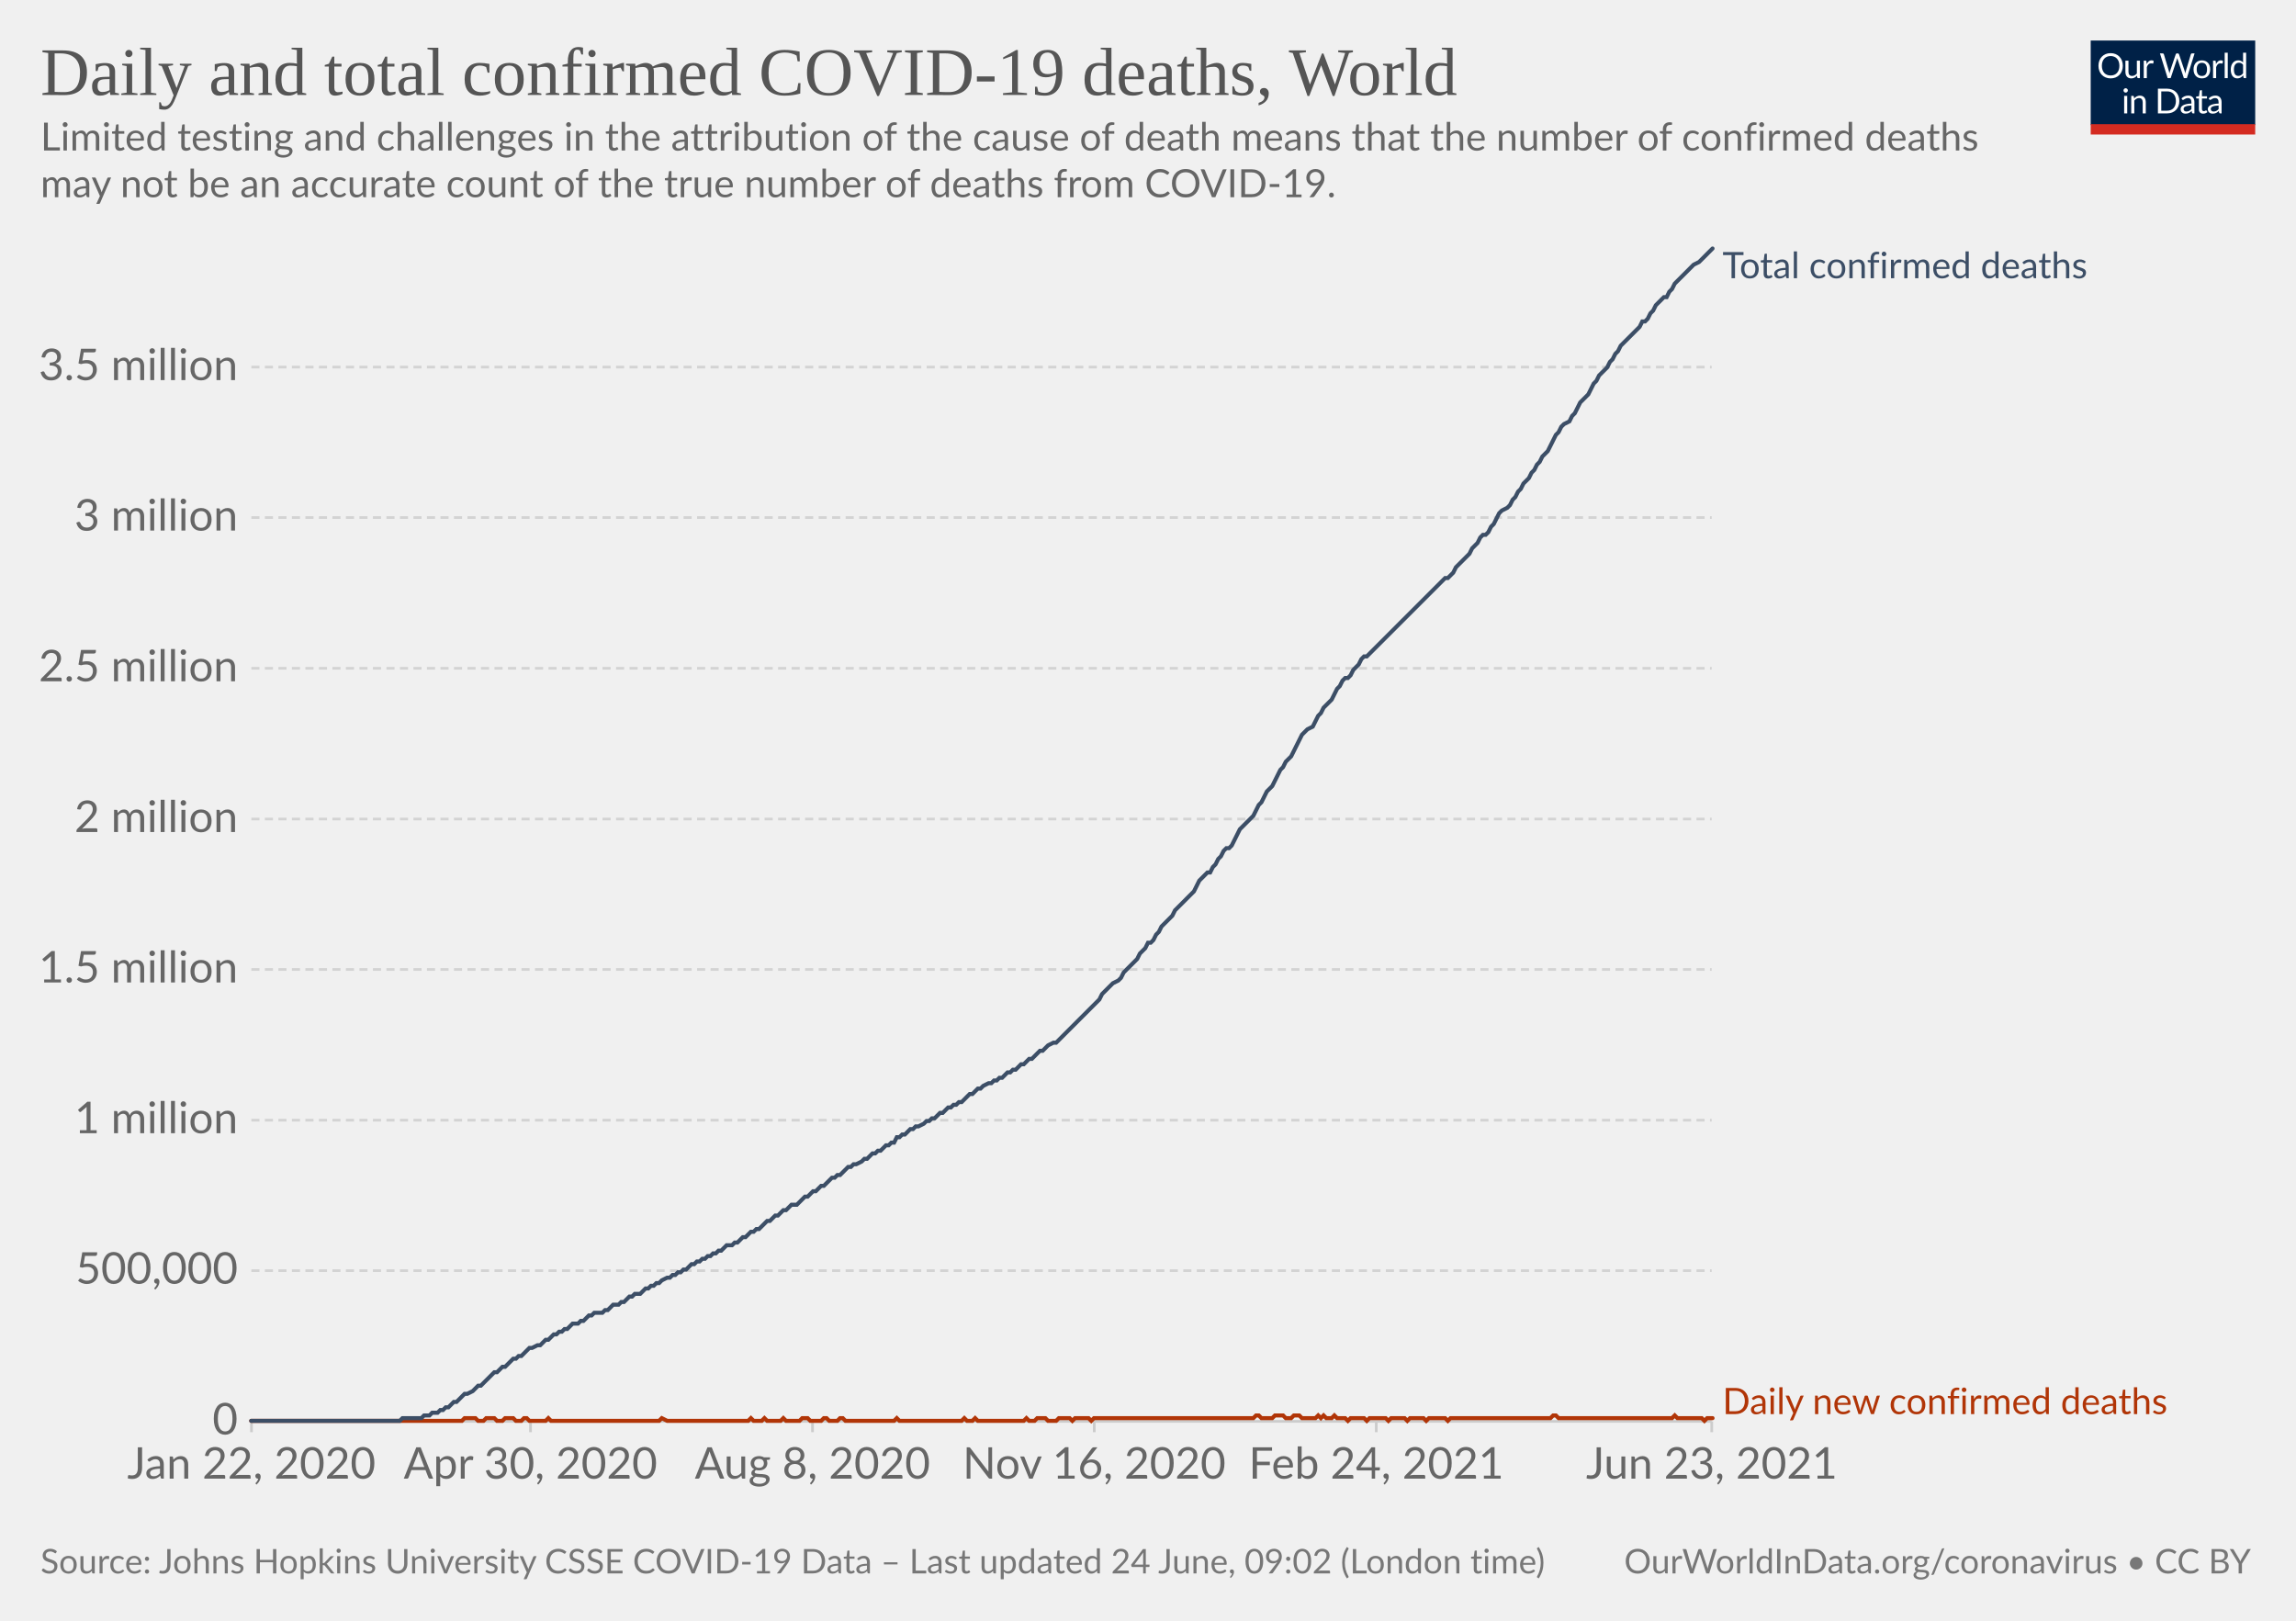
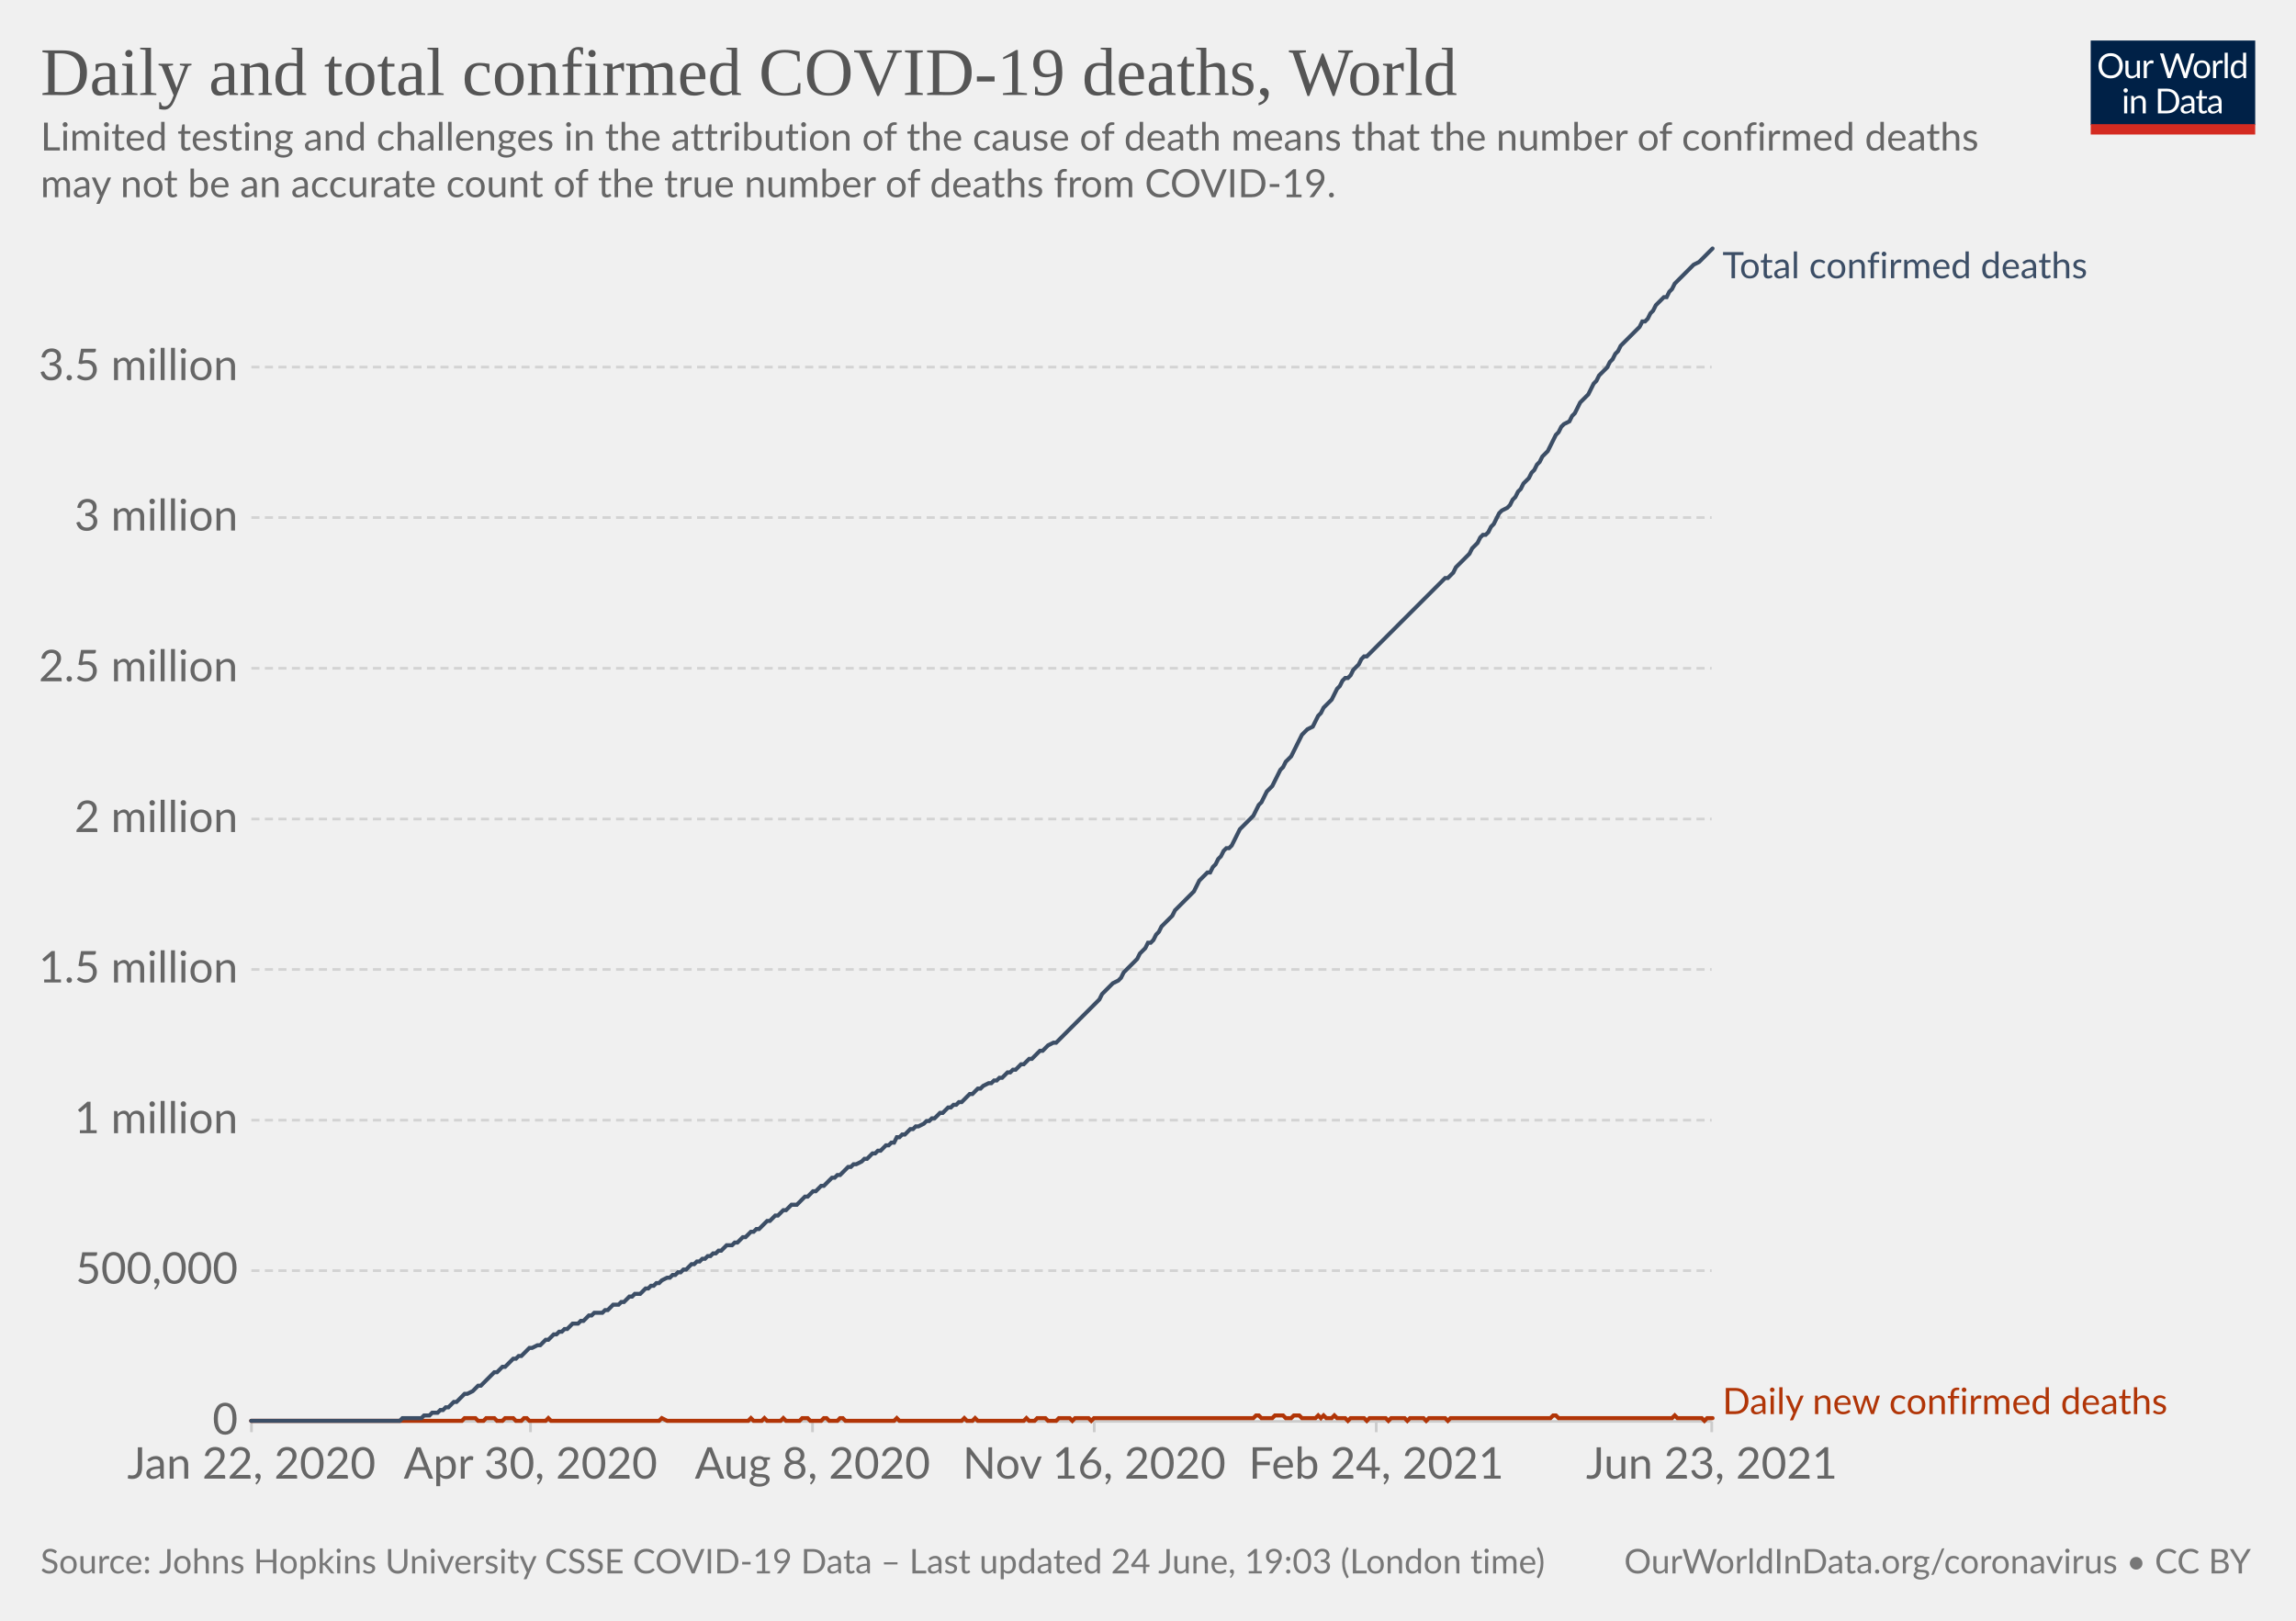
<svg xmlns="http://www.w3.org/2000/svg" version="1.1" style="background-color:#fff;-webkit-font-smoothing:antialiased" width="850" height="600" viewBox="0 0 850 600" font-family="Lato,'Helvetica Neue',Helvetica,Arial,sans-serif" font-size="18" text-rendering="optimizeLegibility">
  <g class="HeaderView">
    <g transform="matrix(.29 0 0 .29 774 15)">
      <svg className="owidLog" width="210" height="120" viewBox="0 0 210 120" fill="none">
        <g clip-path="url(#clip0)">
          <path d="M0 0h210v107.89H0V0z" fill="#002147" />
          <path d="M40.98 32.25c0 2.36-.38 4.53-1.12 6.51a14.26 14.26 0 01-8.1 8.4c-1.9.78-4.02 1.17-6.34 1.17a16.6 16.6 0 01-6.33-1.17 14.31 14.31 0 01-8.08-8.4 18.29 18.29 0 01-1.12-6.51c0-2.36.38-4.53 1.12-6.5.75-1.97 1.8-3.67 3.17-5.1a14.32 14.32 0 014.9-3.34c1.92-.8 4.03-1.19 6.34-1.19 2.32 0 4.43.4 6.34 1.19 1.92.8 3.56 1.9 4.93 3.34a14.87 14.87 0 013.17 5.1 18.1 18.1 0 011.12 6.5zm-4.38 0c0-1.94-.26-3.68-.8-5.22a10.91 10.91 0 00-2.24-3.89 9.68 9.68 0 00-3.52-2.46 11.95 11.95 0 00-4.62-.86c-1.68 0-3.21.28-4.6.86a9.88 9.88 0 00-3.54 2.46 10.91 10.91 0 00-2.24 3.9c-.53 1.53-.8 3.27-.8 5.2 0 1.94.27 3.68.8 5.22a11.17 11.17 0 002.24 3.9 10.01 10.01 0 003.55 2.44c1.38.56 2.9.83 4.6.83s3.24-.27 4.61-.83a9.8 9.8 0 003.52-2.44 11.17 11.17 0 002.25-3.9c.53-1.54.8-3.28.8-5.21zm26.22-6.54V48H60.5c-.56 0-.9-.27-1.05-.81l-.31-2.4a12.45 12.45 0 01-3.26 2.6c-1.2.64-2.58.96-4.13.96-1.22 0-2.3-.2-3.24-.6a6.52 6.52 0 01-2.33-1.7 7.37 7.37 0 01-1.43-2.67c-.3-1.04-.46-2.2-.46-3.45V25.7h3.91v14.22c0 1.68.38 2.99 1.15 3.91.77.93 1.96 1.39 3.54 1.39 1.16 0 2.24-.27 3.23-.82a10.42 10.42 0 002.8-2.28V25.7h3.91zm8.61 4.47a9.94 9.94 0 012.6-3.56 5.64 5.64 0 013.76-1.3c.47 0 .92.05 1.34.15.44.1.83.27 1.17.49l-.3 2.92c-.09.37-.3.55-.66.55-.2 0-.5-.04-.9-.13a6.21 6.21 0 00-3.24.18 4.23 4.23 0 00-1.47.92c-.42.4-.81.9-1.17 1.5-.33.58-.64 1.26-.92 2.02V48H67.7V25.71h2.25c.42 0 .72.08.88.25.16.16.27.44.33.83l.26 3.39zm61.16-13.7L122.75 48h-3.82l-7.99-24.05a21.95 21.95 0 01-.42-1.58 38.36 38.36 0 01-.44 1.58L102.05 48h-3.83L88.4 16.47h3.54c.38 0 .7.1.95.29.26.2.43.43.5.73l6.52 21.9.28 1.28.29 1.46.3-1.46.38-1.27 7.41-21.91c.1-.25.26-.48.51-.69.27-.22.58-.33.95-.33h1.23c.38 0 .69.1.92.29a1.77 1.77 0 01.53.73l7.4 21.9a28.4 28.4 0 01.68 2.62 29.52 29.52 0 01.52-2.61l6.54-21.91a1.31 1.31 0 01.48-.7c.27-.21.58-.32.95-.32h3.32zm9.35 8.88c1.63 0 3.1.27 4.4.82a9.43 9.43 0 015.46 5.94c.5 1.4.74 2.98.74 4.73 0 1.76-.25 3.34-.74 4.75a9.43 9.43 0 01-5.46 5.92c-1.3.52-2.77.79-4.4.79-1.64 0-3.12-.27-4.44-.8a9.42 9.42 0 01-3.35-2.3c-.92-1-1.63-2.2-2.13-3.61-.49-1.41-.73-3-.73-4.75s.24-3.33.73-4.73c.5-1.43 1.2-2.64 2.13-3.63a9.4 9.4 0 013.35-2.31c1.32-.55 2.8-.82 4.44-.82zm0 19.89c2.2 0 3.84-.73 4.93-2.2 1.08-1.48 1.63-3.54 1.63-6.18 0-2.66-.55-4.72-1.63-6.2-1.09-1.49-2.73-2.23-4.93-2.23-1.12 0-2.09.2-2.93.57a5.71 5.71 0 00-2.06 1.65 7.5 7.5 0 00-1.24 2.67c-.26 1.04-.4 2.22-.4 3.54 0 2.64.55 4.7 1.64 6.18 1.1 1.47 2.76 2.2 4.99 2.2zm17.97-15.07a9.94 9.94 0 012.6-3.56 5.64 5.64 0 013.76-1.3c.47 0 .91.05 1.34.15.44.1.83.27 1.16.49l-.28 2.92c-.09.37-.31.55-.66.55-.2 0-.5-.04-.9-.13a6.2 6.2 0 00-3.24.18 4.23 4.23 0 00-1.47.92c-.43.4-.82.9-1.17 1.5a13.1 13.1 0 00-.92 2.02V48h-3.94V25.71h2.24c.43 0 .72.08.88.25.17.16.28.44.33.83l.27 3.39zm15.04-14.59V48h-3.92V15.6h3.92zm19.55 15.43a6.22 6.22 0 00-2.38-2.05 6.7 6.7 0 00-2.86-.6c-2.07 0-3.66.75-4.77 2.23-1.12 1.48-1.68 3.6-1.68 6.33 0 1.46.13 2.7.38 3.74a7.29 7.29 0 001.1 2.56 4.35 4.35 0 001.78 1.45c.7.3 1.5.46 2.4.46 1.29 0 2.41-.3 3.36-.88a9.6 9.6 0 002.67-2.49V31.02zm3.91-15.43V48h-2.33c-.56 0-.9-.27-1.06-.81l-.35-2.71a12.13 12.13 0 01-3.25 2.77 8.28 8.28 0 01-4.23 1.06 7.31 7.31 0 01-6.14-2.9c-.73-.96-1.3-2.15-1.69-3.57a18.35 18.35 0 01.07-9.48 11.29 11.29 0 011.89-3.7 8.7 8.7 0 017.06-3.34 7.96 7.96 0 016.12 2.62V15.59h3.91zM46.61 70.71V93H42.7V70.71h3.91zm.84-7c0 .39-.08.75-.24 1.09a2.81 2.81 0 01-1.52 1.47 2.67 2.67 0 01-2.16 0 2.9 2.9 0 01-1.45-1.47 2.67 2.67 0 010-2.16c.15-.35.35-.65.6-.9.25-.27.53-.47.85-.62a2.67 2.67 0 012.16 0c.35.15.65.35.9.62.27.25.47.55.62.9.16.34.24.7.24 1.08zm7.97 10.24c.49-.54 1-1.04 1.54-1.48a9.85 9.85 0 013.66-1.84 8.96 8.96 0 015.43.35c.94.4 1.72.97 2.33 1.71a7.36 7.36 0 011.43 2.67c.32 1.04.49 2.19.49 3.45V93h-3.94V78.81c0-1.69-.4-3-1.17-3.92-.76-.93-1.93-1.4-3.5-1.4a6.6 6.6 0 00-3.25.83c-1 .56-1.92 1.31-2.77 2.27V93h-3.94V70.71h2.35c.56 0 .9.28 1.04.82l.3 2.42zm57.7 3.3c0 2.36-.37 4.5-1.11 6.44a14.3 14.3 0 01-3.17 4.98 14.1 14.1 0 01-4.93 3.2c-1.9.76-4.02 1.13-6.33 1.13H85.8V61.47h11.77c2.31 0 4.42.39 6.33 1.15a13.8 13.8 0 018.1 8.18 17.75 17.75 0 011.12 6.45zm-4.37 0c0-1.94-.26-3.67-.8-5.2a10.94 10.94 0 00-2.23-3.87 9.57 9.57 0 00-3.53-2.42 12.23 12.23 0 00-4.61-.83h-7.5v24.62h7.5c1.7 0 3.24-.28 4.61-.84a9.7 9.7 0 003.53-2.4 10.94 10.94 0 002.24-3.87c.53-1.53.8-3.26.8-5.2zm19.8 5.72c-1.8.06-3.34.2-4.62.44-1.26.22-2.3.51-3.1.88-.8.36-1.37.8-1.74 1.3-.35.5-.53 1.05-.53 1.67 0 .58.1 1.1.3 1.52a3 3 0 00.76 1.05c.34.27.73.46 1.17.6a6.13 6.13 0 001.45.17 7.28 7.28 0 003.5-.81 11.95 11.95 0 002.82-2.2v-4.62zm-12.65-9.11a12.73 12.73 0 013.98-2.66c1.43-.59 3-.88 4.73-.88 1.25 0 2.36.2 3.33.61a6.81 6.81 0 013.94 4.38c.33 1.04.5 2.19.5 3.43V93h-1.74a1.8 1.8 0 01-.88-.18c-.2-.13-.36-.38-.48-.74l-.44-2.12-1.72 1.46a9.48 9.48 0 01-3.74 1.7c-.69.15-1.46.23-2.3.23-.87 0-1.69-.12-2.45-.35a5.34 5.34 0 01-3.34-2.93 6.64 6.64 0 01-.49-2.64c0-.88.25-1.72.73-2.53a6.33 6.33 0 012.35-2.17c1.09-.63 2.5-1.15 4.25-1.54 1.75-.41 3.89-.65 6.42-.7v-1.75c0-1.73-.37-3.03-1.12-3.91-.75-.9-1.84-1.34-3.28-1.34-.97 0-1.78.12-2.44.37-.64.23-1.2.5-1.7.81l-1.23.82c-.33.23-.67.35-1 .35-.27 0-.5-.07-.69-.2a2.1 2.1 0 01-.48-.53l-.7-1.25zm27.67 19.5c-1.76 0-3.12-.5-4.07-1.48-.94-.98-1.41-2.4-1.41-4.25V74h-2.68a.9.9 0 01-.6-.2c-.16-.14-.24-.36-.24-.66v-1.56l3.65-.46.9-6.89a.9.9 0 01.29-.52.88.88 0 01.62-.22H142v7.67h6.44V74H142v13.38c0 .94.22 1.63.68 2.09.45.45 1.04.68 1.76.68a3.21 3.21 0 001.85-.53l.55-.35c.16-.12.3-.18.41-.18.2 0 .4.13.55.38l1.15 1.87a7.45 7.45 0 01-2.44 1.5 8.53 8.53 0 01-2.95.52zm19.68-10.4c-1.8.07-3.34.21-4.62.45-1.26.22-2.3.51-3.1.88-.8.36-1.37.8-1.74 1.3-.35.5-.53 1.05-.53 1.67 0 .58.1 1.1.3 1.52a2.9 2.9 0 00.76 1.05c.34.27.73.46 1.17.6a6.13 6.13 0 001.45.17 7.3 7.3 0 003.5-.81 12.04 12.04 0 002.82-2.2v-4.62zm-12.65-9.1a12.72 12.72 0 013.99-2.66c1.42-.59 3-.88 4.72-.88 1.25 0 2.36.2 3.33.61a6.81 6.81 0 013.94 4.38c.33 1.04.5 2.19.5 3.43V93h-1.74a1.8 1.8 0 01-.88-.18c-.2-.13-.36-.38-.48-.74l-.44-2.12-1.72 1.46a9.48 9.48 0 01-3.74 1.7c-.69.15-1.46.23-2.3.23-.87 0-1.69-.12-2.45-.35a5.33 5.33 0 01-3.34-2.93 6.62 6.62 0 01-.49-2.64c0-.88.25-1.72.73-2.53a6.33 6.33 0 012.35-2.17c1.09-.63 2.5-1.15 4.25-1.54a31.2 31.2 0 016.42-.7v-1.75c0-1.73-.37-3.03-1.12-3.91-.75-.9-1.84-1.34-3.28-1.34-.97 0-1.78.12-2.44.37-.64.23-1.2.5-1.7.81l-1.22.82c-.34.23-.68.35-1.02.35-.26 0-.49-.07-.68-.2a1.88 1.88 0 01-.48-.53l-.7-1.25zM40.98 32.25c0 2.36-.38 4.53-1.12 6.51a14.26 14.26 0 01-8.1 8.4c-1.9.78-4.02 1.17-6.34 1.17a16.6 16.6 0 01-6.33-1.17 14.31 14.31 0 01-8.08-8.4 18.29 18.29 0 01-1.12-6.51c0-2.36.38-4.53 1.12-6.5.75-1.97 1.8-3.67 3.17-5.1a14.32 14.32 0 014.9-3.34c1.92-.8 4.03-1.19 6.34-1.19 2.32 0 4.43.4 6.34 1.19 1.92.8 3.56 1.9 4.93 3.34a14.87 14.87 0 013.17 5.1 18.1 18.1 0 011.12 6.5zm-4.38 0c0-1.94-.26-3.68-.8-5.22a10.91 10.91 0 00-2.24-3.89 9.68 9.68 0 00-3.52-2.46 11.95 11.95 0 00-4.62-.86c-1.68 0-3.21.28-4.6.86a9.88 9.88 0 00-3.54 2.46 10.91 10.91 0 00-2.24 3.9c-.53 1.53-.8 3.27-.8 5.2 0 1.94.27 3.68.8 5.22a11.17 11.17 0 002.24 3.9 10.01 10.01 0 003.55 2.44c1.38.56 2.9.83 4.6.83s3.24-.27 4.61-.83a9.8 9.8 0 003.52-2.44 11.17 11.17 0 002.25-3.9c.53-1.54.8-3.28.8-5.21zm26.22-6.54V48H60.5c-.56 0-.9-.27-1.05-.81l-.31-2.4a12.45 12.45 0 01-3.26 2.6c-1.2.64-2.58.96-4.13.96-1.22 0-2.3-.2-3.24-.6a6.52 6.52 0 01-2.33-1.7 7.37 7.37 0 01-1.43-2.67c-.3-1.04-.46-2.2-.46-3.45V25.7h3.91v14.22c0 1.68.38 2.99 1.15 3.91.77.93 1.96 1.39 3.54 1.39 1.16 0 2.24-.27 3.23-.82a10.42 10.42 0 002.8-2.28V25.7h3.91zm8.61 4.47a9.94 9.94 0 012.6-3.56 5.64 5.64 0 013.76-1.3c.47 0 .92.05 1.34.15.44.1.83.27 1.17.49l-.3 2.92c-.09.37-.3.55-.66.55-.2 0-.5-.04-.9-.13a6.21 6.21 0 00-3.24.18 4.23 4.23 0 00-1.47.92c-.42.4-.81.9-1.17 1.5-.33.58-.64 1.26-.92 2.02V48H67.7V25.71h2.25c.42 0 .72.08.88.25.16.16.27.44.33.83l.26 3.39zm61.16-13.7L122.75 48h-3.82l-7.99-24.05a21.95 21.95 0 01-.42-1.58 38.36 38.36 0 01-.44 1.58L102.05 48h-3.83L88.4 16.47h3.54c.38 0 .7.1.95.29.26.2.43.43.5.73l6.52 21.9.28 1.28.29 1.46.3-1.46.38-1.27 7.41-21.91c.1-.25.26-.48.51-.69.27-.22.58-.33.95-.33h1.23c.38 0 .69.1.92.29a1.77 1.77 0 01.53.73l7.4 21.9a28.4 28.4 0 01.68 2.62 29.52 29.52 0 01.52-2.61l6.54-21.91a1.31 1.31 0 01.48-.7c.27-.21.58-.32.95-.32h3.32zm9.35 8.88c1.63 0 3.1.27 4.4.82a9.43 9.43 0 015.46 5.94c.5 1.4.74 2.98.74 4.73 0 1.76-.25 3.34-.74 4.75a9.43 9.43 0 01-5.46 5.92c-1.3.52-2.77.79-4.4.79-1.64 0-3.12-.27-4.44-.8a9.42 9.42 0 01-3.35-2.3c-.92-1-1.63-2.2-2.13-3.61-.49-1.41-.73-3-.73-4.75s.24-3.33.73-4.73c.5-1.43 1.2-2.64 2.13-3.63a9.4 9.4 0 013.35-2.31c1.32-.55 2.8-.82 4.44-.82zm0 19.89c2.2 0 3.84-.73 4.93-2.2 1.08-1.48 1.63-3.54 1.63-6.18 0-2.66-.55-4.72-1.63-6.2-1.09-1.49-2.73-2.23-4.93-2.23-1.12 0-2.09.2-2.93.57a5.71 5.71 0 00-2.06 1.65 7.5 7.5 0 00-1.24 2.67c-.26 1.04-.4 2.22-.4 3.54 0 2.64.55 4.7 1.64 6.18 1.1 1.47 2.76 2.2 4.99 2.2zm17.97-15.07a9.94 9.94 0 012.6-3.56 5.64 5.64 0 013.76-1.3c.47 0 .91.05 1.34.15.44.1.83.27 1.16.49l-.28 2.92c-.09.37-.31.55-.66.55-.2 0-.5-.04-.9-.13a6.2 6.2 0 00-3.24.18 4.23 4.23 0 00-1.47.92c-.43.4-.82.9-1.17 1.5a13.1 13.1 0 00-.92 2.02V48h-3.94V25.71h2.24c.43 0 .72.08.88.25.17.16.28.44.33.83l.27 3.39zm15.04-14.59V48h-3.92V15.6h3.92zm19.55 15.43a6.22 6.22 0 00-2.38-2.05 6.7 6.7 0 00-2.86-.6c-2.07 0-3.66.75-4.77 2.23-1.12 1.48-1.68 3.6-1.68 6.33 0 1.46.13 2.7.38 3.74a7.29 7.29 0 001.1 2.56 4.35 4.35 0 001.78 1.45c.7.3 1.5.46 2.4.46 1.29 0 2.41-.3 3.36-.88a9.6 9.6 0 002.67-2.49V31.02zm3.91-15.43V48h-2.33c-.56 0-.9-.27-1.06-.81l-.35-2.71a12.13 12.13 0 01-3.25 2.77 8.28 8.28 0 01-4.23 1.06 7.31 7.31 0 01-6.14-2.9c-.73-.96-1.3-2.15-1.69-3.57a18.35 18.35 0 01.07-9.48 11.29 11.29 0 011.89-3.7 8.7 8.7 0 017.06-3.34 7.96 7.96 0 016.12 2.62V15.59h3.91zM46.61 70.71V93H42.7V70.71h3.91zm.84-7c0 .39-.08.75-.24 1.09a2.81 2.81 0 01-1.52 1.47 2.67 2.67 0 01-2.16 0 2.9 2.9 0 01-1.45-1.47 2.67 2.67 0 010-2.16c.15-.35.35-.65.6-.9.25-.27.53-.47.85-.62a2.67 2.67 0 012.16 0c.35.15.65.35.9.62.27.25.47.55.62.9.16.34.24.7.24 1.08zm7.97 10.24c.49-.54 1-1.04 1.54-1.48a9.85 9.85 0 013.66-1.84 8.96 8.96 0 015.43.35c.94.4 1.72.97 2.33 1.71a7.36 7.36 0 011.43 2.67c.32 1.04.49 2.19.49 3.45V93h-3.94V78.81c0-1.69-.4-3-1.17-3.92-.76-.93-1.93-1.4-3.5-1.4a6.6 6.6 0 00-3.25.83c-1 .56-1.92 1.31-2.77 2.27V93h-3.94V70.71h2.35c.56 0 .9.28 1.04.82l.3 2.42zm57.7 3.3c0 2.36-.37 4.5-1.11 6.44a14.3 14.3 0 01-3.17 4.98 14.1 14.1 0 01-4.93 3.2c-1.9.76-4.02 1.13-6.33 1.13H85.8V61.47h11.77c2.31 0 4.42.39 6.33 1.15a13.8 13.8 0 018.1 8.18 17.75 17.75 0 011.12 6.45zm-4.37 0c0-1.94-.26-3.67-.8-5.2a10.94 10.94 0 00-2.23-3.87 9.57 9.57 0 00-3.53-2.42 12.23 12.23 0 00-4.61-.83h-7.5v24.62h7.5c1.7 0 3.24-.28 4.61-.84a9.7 9.7 0 003.53-2.4 10.94 10.94 0 002.24-3.87c.53-1.53.8-3.26.8-5.2zm19.8 5.72c-1.8.06-3.34.2-4.62.44-1.26.22-2.3.51-3.1.88-.8.36-1.37.8-1.74 1.3-.35.5-.53 1.05-.53 1.67 0 .58.1 1.1.3 1.52a3 3 0 00.76 1.05c.34.27.73.46 1.17.6a6.13 6.13 0 001.45.17 7.28 7.28 0 003.5-.81 11.95 11.95 0 002.82-2.2v-4.62zm-12.65-9.11a12.73 12.73 0 013.98-2.66c1.43-.59 3-.88 4.73-.88 1.25 0 2.36.2 3.33.61a6.81 6.81 0 013.94 4.38c.33 1.04.5 2.19.5 3.43V93h-1.74a1.8 1.8 0 01-.88-.18c-.2-.13-.36-.38-.48-.74l-.44-2.12-1.72 1.46a9.48 9.48 0 01-3.74 1.7c-.69.15-1.46.23-2.3.23-.87 0-1.69-.12-2.45-.35a5.34 5.34 0 01-3.34-2.93 6.64 6.64 0 01-.49-2.64c0-.88.25-1.72.73-2.53a6.33 6.33 0 012.35-2.17c1.09-.63 2.5-1.15 4.25-1.54 1.75-.41 3.89-.65 6.42-.7v-1.75c0-1.73-.37-3.03-1.12-3.91-.75-.9-1.84-1.34-3.28-1.34-.97 0-1.78.12-2.44.37-.64.23-1.2.5-1.7.81l-1.23.82c-.33.23-.67.35-1 .35-.27 0-.5-.07-.69-.2a2.1 2.1 0 01-.48-.53l-.7-1.25zm27.67 19.5c-1.76 0-3.12-.5-4.07-1.48-.94-.98-1.41-2.4-1.41-4.25V74h-2.68a.9.9 0 01-.6-.2c-.16-.14-.24-.36-.24-.66v-1.56l3.65-.46.9-6.89a.9.9 0 01.29-.52.88.88 0 01.62-.22H142v7.67h6.44V74H142v13.38c0 .94.22 1.63.68 2.09.45.45 1.04.68 1.76.68a3.21 3.21 0 001.85-.53l.55-.35c.16-.12.3-.18.41-.18.2 0 .4.13.55.38l1.15 1.87a7.45 7.45 0 01-2.44 1.5 8.53 8.53 0 01-2.95.52zm19.68-10.4c-1.8.07-3.34.21-4.62.45-1.26.22-2.3.51-3.1.88-.8.36-1.37.8-1.74 1.3-.35.5-.53 1.05-.53 1.67 0 .58.1 1.1.3 1.52a2.9 2.9 0 00.76 1.05c.34.27.73.46 1.17.6a6.13 6.13 0 001.45.17 7.3 7.3 0 003.5-.81 12.04 12.04 0 002.82-2.2v-4.62zm-12.65-9.1a12.72 12.72 0 013.99-2.66c1.42-.59 3-.88 4.72-.88 1.25 0 2.36.2 3.33.61a6.81 6.81 0 013.94 4.38c.33 1.04.5 2.19.5 3.43V93h-1.74a1.8 1.8 0 01-.88-.18c-.2-.13-.36-.38-.48-.74l-.44-2.12-1.72 1.46a9.48 9.48 0 01-3.74 1.7c-.69.15-1.46.23-2.3.23-.87 0-1.69-.12-2.45-.35a5.33 5.33 0 01-3.34-2.93 6.62 6.62 0 01-.49-2.64c0-.88.25-1.72.73-2.53a6.33 6.33 0 012.35-2.17c1.09-.63 2.5-1.15 4.25-1.54a31.2 31.2 0 016.42-.7v-1.75c0-1.73-.37-3.03-1.12-3.91-.75-.9-1.84-1.34-3.28-1.34-.97 0-1.78.12-2.44.37-.64.23-1.2.5-1.7.81l-1.22.82c-.34.23-.68.35-1.02.35-.26 0-.49-.07-.68-.2a1.88 1.88 0 01-.48-.53l-.7-1.25zM40.98 32.25c0 2.36-.38 4.53-1.12 6.51a14.26 14.26 0 01-8.1 8.4c-1.9.78-4.02 1.17-6.34 1.17a16.6 16.6 0 01-6.33-1.17 14.31 14.31 0 01-8.08-8.4 18.29 18.29 0 01-1.12-6.51c0-2.36.38-4.53 1.12-6.5.75-1.97 1.8-3.67 3.17-5.1a14.32 14.32 0 014.9-3.34c1.92-.8 4.03-1.19 6.34-1.19 2.32 0 4.43.4 6.34 1.19 1.92.8 3.56 1.9 4.93 3.34a14.87 14.87 0 013.17 5.1 18.1 18.1 0 011.12 6.5zm-4.38 0c0-1.94-.26-3.68-.8-5.22a10.91 10.91 0 00-2.24-3.89 9.68 9.68 0 00-3.52-2.46 11.95 11.95 0 00-4.62-.86c-1.68 0-3.21.28-4.6.86a9.88 9.88 0 00-3.54 2.46 10.91 10.91 0 00-2.24 3.9c-.53 1.53-.8 3.27-.8 5.2 0 1.94.27 3.68.8 5.22a11.17 11.17 0 002.24 3.9 10.01 10.01 0 003.55 2.44c1.38.56 2.9.83 4.6.83s3.24-.27 4.61-.83a9.8 9.8 0 003.52-2.44 11.17 11.17 0 002.25-3.9c.53-1.54.8-3.28.8-5.21zm26.22-6.54V48H60.5c-.56 0-.9-.27-1.05-.81l-.31-2.4a12.45 12.45 0 01-3.26 2.6c-1.2.64-2.58.96-4.13.96-1.22 0-2.3-.2-3.24-.6a6.52 6.52 0 01-2.33-1.7 7.37 7.37 0 01-1.43-2.67c-.3-1.04-.46-2.2-.46-3.45V25.7h3.91v14.22c0 1.68.38 2.99 1.15 3.91.77.93 1.96 1.39 3.54 1.39 1.16 0 2.24-.27 3.23-.82a10.42 10.42 0 002.8-2.28V25.7h3.91zm8.61 4.47a9.94 9.94 0 012.6-3.56 5.64 5.64 0 013.76-1.3c.47 0 .92.05 1.34.15.44.1.83.27 1.17.49l-.3 2.92c-.09.37-.3.55-.66.55-.2 0-.5-.04-.9-.13a6.21 6.21 0 00-3.24.18 4.23 4.23 0 00-1.47.92c-.42.4-.81.9-1.17 1.5-.33.58-.64 1.26-.92 2.02V48H67.7V25.71h2.25c.42 0 .72.08.88.25.16.16.27.44.33.83l.26 3.39zm61.16-13.7L122.75 48h-3.82l-7.99-24.05a21.95 21.95 0 01-.42-1.58 38.36 38.36 0 01-.44 1.58L102.05 48h-3.83L88.4 16.47h3.54c.38 0 .7.1.95.29.26.2.43.43.5.73l6.52 21.9.28 1.28.29 1.46.3-1.46.38-1.27 7.41-21.91c.1-.25.26-.48.51-.69.27-.22.58-.33.95-.33h1.23c.38 0 .69.1.92.29a1.77 1.77 0 01.53.73l7.4 21.9a28.4 28.4 0 01.68 2.62 29.52 29.52 0 01.52-2.61l6.54-21.91a1.31 1.31 0 01.48-.7c.27-.21.58-.32.95-.32h3.32zm9.35 8.88c1.63 0 3.1.27 4.4.82a9.43 9.43 0 015.46 5.94c.5 1.4.74 2.98.74 4.73 0 1.76-.25 3.34-.74 4.75a9.43 9.43 0 01-5.46 5.92c-1.3.52-2.77.79-4.4.79-1.64 0-3.12-.27-4.44-.8a9.42 9.42 0 01-3.35-2.3c-.92-1-1.63-2.2-2.13-3.61-.49-1.41-.73-3-.73-4.75s.24-3.33.73-4.73c.5-1.43 1.2-2.64 2.13-3.63a9.4 9.4 0 013.35-2.31c1.32-.55 2.8-.82 4.44-.82zm0 19.89c2.2 0 3.84-.73 4.93-2.2 1.08-1.48 1.63-3.54 1.63-6.18 0-2.66-.55-4.72-1.63-6.2-1.09-1.49-2.73-2.23-4.93-2.23-1.12 0-2.09.2-2.93.57a5.71 5.71 0 00-2.06 1.65 7.5 7.5 0 00-1.24 2.67c-.26 1.04-.4 2.22-.4 3.54 0 2.64.55 4.7 1.64 6.18 1.1 1.47 2.76 2.2 4.99 2.2zm17.97-15.07a9.94 9.94 0 012.6-3.56 5.64 5.64 0 013.76-1.3c.47 0 .91.05 1.34.15.44.1.83.27 1.16.49l-.28 2.92c-.09.37-.31.55-.66.55-.2 0-.5-.04-.9-.13a6.2 6.2 0 00-3.24.18 4.23 4.23 0 00-1.47.92c-.43.4-.82.9-1.17 1.5a13.1 13.1 0 00-.92 2.02V48h-3.94V25.71h2.24c.43 0 .72.08.88.25.17.16.28.44.33.83l.27 3.39zm15.04-14.59V48h-3.92V15.6h3.92zm19.55 15.43a6.22 6.22 0 00-2.38-2.05 6.7 6.7 0 00-2.86-.6c-2.07 0-3.66.75-4.77 2.23-1.12 1.48-1.68 3.6-1.68 6.33 0 1.46.13 2.7.38 3.74a7.29 7.29 0 001.1 2.56 4.35 4.35 0 001.78 1.45c.7.3 1.5.46 2.4.46 1.29 0 2.41-.3 3.36-.88a9.6 9.6 0 002.67-2.49V31.02zm3.91-15.43V48h-2.33c-.56 0-.9-.27-1.06-.81l-.35-2.71a12.13 12.13 0 01-3.25 2.77 8.28 8.28 0 01-4.23 1.06 7.31 7.31 0 01-6.14-2.9c-.73-.96-1.3-2.15-1.69-3.57a18.35 18.35 0 01.07-9.48 11.29 11.29 0 011.89-3.7 8.7 8.7 0 017.06-3.34 7.96 7.96 0 016.12 2.62V15.59h3.91zM46.61 70.71V93H42.7V70.71h3.91zm.84-7c0 .39-.08.75-.24 1.09a2.81 2.81 0 01-1.52 1.47 2.67 2.67 0 01-2.16 0 2.9 2.9 0 01-1.45-1.47 2.67 2.67 0 010-2.16c.15-.35.35-.65.6-.9.25-.27.53-.47.85-.62a2.67 2.67 0 012.16 0c.35.15.65.35.9.62.27.25.47.55.62.9.16.34.24.7.24 1.08zm7.97 10.24c.49-.54 1-1.04 1.54-1.48a9.85 9.85 0 013.66-1.84 8.96 8.96 0 015.43.35c.94.4 1.72.97 2.33 1.71a7.36 7.36 0 011.43 2.67c.32 1.04.49 2.19.49 3.45V93h-3.94V78.81c0-1.69-.4-3-1.17-3.92-.76-.93-1.93-1.4-3.5-1.4a6.6 6.6 0 00-3.25.83c-1 .56-1.92 1.31-2.77 2.27V93h-3.94V70.71h2.35c.56 0 .9.28 1.04.82l.3 2.42zm57.7 3.3c0 2.36-.37 4.5-1.11 6.44a14.3 14.3 0 01-3.17 4.98 14.1 14.1 0 01-4.93 3.2c-1.9.76-4.02 1.13-6.33 1.13H85.8V61.47h11.77c2.31 0 4.42.39 6.33 1.15a13.8 13.8 0 018.1 8.18 17.75 17.75 0 011.12 6.45zm-4.37 0c0-1.94-.26-3.67-.8-5.2a10.94 10.94 0 00-2.23-3.87 9.57 9.57 0 00-3.53-2.42 12.23 12.23 0 00-4.61-.83h-7.5v24.62h7.5c1.7 0 3.24-.28 4.61-.84a9.7 9.7 0 003.53-2.4 10.94 10.94 0 002.24-3.87c.53-1.53.8-3.26.8-5.2zm19.8 5.72c-1.8.06-3.34.2-4.62.44-1.26.22-2.3.51-3.1.88-.8.36-1.37.8-1.74 1.3-.35.5-.53 1.05-.53 1.67 0 .58.1 1.1.3 1.52a3 3 0 00.76 1.05c.34.27.73.46 1.17.6a6.13 6.13 0 001.45.17 7.28 7.28 0 003.5-.81 11.95 11.95 0 002.82-2.2v-4.62zm-12.65-9.11a12.73 12.73 0 013.98-2.66c1.43-.59 3-.88 4.73-.88 1.25 0 2.36.2 3.33.61a6.81 6.81 0 013.94 4.38c.33 1.04.5 2.19.5 3.43V93h-1.74a1.8 1.8 0 01-.88-.18c-.2-.13-.36-.38-.48-.74l-.44-2.12-1.72 1.46a9.48 9.48 0 01-3.74 1.7c-.69.15-1.46.23-2.3.23-.87 0-1.69-.12-2.45-.35a5.34 5.34 0 01-3.34-2.93 6.64 6.64 0 01-.49-2.64c0-.88.25-1.72.73-2.53a6.33 6.33 0 012.35-2.17c1.09-.63 2.5-1.15 4.25-1.54 1.75-.41 3.89-.65 6.42-.7v-1.75c0-1.73-.37-3.03-1.12-3.91-.75-.9-1.84-1.34-3.28-1.34-.97 0-1.78.12-2.44.37-.64.23-1.2.5-1.7.81l-1.23.82c-.33.23-.67.35-1 .35-.27 0-.5-.07-.69-.2a2.1 2.1 0 01-.48-.53l-.7-1.25zm27.67 19.5c-1.76 0-3.12-.5-4.07-1.48-.94-.98-1.41-2.4-1.41-4.25V74h-2.68a.9.9 0 01-.6-.2c-.16-.14-.24-.36-.24-.66v-1.56l3.65-.46.9-6.89a.9.9 0 01.29-.52.88.88 0 01.62-.22H142v7.67h6.44V74H142v13.38c0 .94.22 1.63.68 2.09.45.45 1.04.68 1.76.68a3.21 3.21 0 001.85-.53l.55-.35c.16-.12.3-.18.41-.18.2 0 .4.13.55.38l1.15 1.87a7.45 7.45 0 01-2.44 1.5 8.53 8.53 0 01-2.95.52zm19.68-10.4c-1.8.07-3.34.21-4.62.45-1.26.22-2.3.51-3.1.88-.8.36-1.37.8-1.74 1.3-.35.5-.53 1.05-.53 1.67 0 .58.1 1.1.3 1.52a2.9 2.9 0 00.76 1.05c.34.27.73.46 1.17.6a6.13 6.13 0 001.45.17 7.3 7.3 0 003.5-.81 12.04 12.04 0 002.82-2.2v-4.62zm-12.65-9.1a12.72 12.72 0 013.99-2.66c1.42-.59 3-.88 4.72-.88 1.25 0 2.36.2 3.33.61a6.81 6.81 0 013.94 4.38c.33 1.04.5 2.19.5 3.43V93h-1.74a1.8 1.8 0 01-.88-.18c-.2-.13-.36-.38-.48-.74l-.44-2.12-1.72 1.46a9.48 9.48 0 01-3.74 1.7c-.69.15-1.46.23-2.3.23-.87 0-1.69-.12-2.45-.35a5.33 5.33 0 01-3.34-2.93 6.62 6.62 0 01-.49-2.64c0-.88.25-1.72.73-2.53a6.33 6.33 0 012.35-2.17c1.09-.63 2.5-1.15 4.25-1.54a31.2 31.2 0 016.42-.7v-1.75c0-1.73-.37-3.03-1.12-3.91-.75-.9-1.84-1.34-3.28-1.34-.97 0-1.78.12-2.44.37-.64.23-1.2.5-1.7.81l-1.22.82c-.34.23-.68.35-1.02.35-.26 0-.49-.07-.68-.2a1.88 1.88 0 01-.48-.53l-.7-1.25z" fill="#fff" />
          <path fill="#D42B21" d="M0 106.79h210V120H0z" />
        </g>
        <defs>
          <clipPath id="clip0">
            <path fill="#fff" d="M0 0h210v120H0z" />
          </clipPath>
        </defs>
      </svg>
    </g>
    <a href="https://ourworldindata.org/grapher/total-daily-covid-deaths?country=~OWID_WRL" target="_blank" rel="noopener" font-family="&quot;Playfair Display&quot;,Georgia,&quot;Times New Roman&quot;,serif">
      <text font-size="25.2" x="15" y="35.2" fill="#555">
        <tspan x="15" y="35.16">Daily and total confirmed COVID-19 deaths, World</tspan>
      </text>
    </a>
    <text font-size="14.4" x="15" y="55.7" fill="#666">
      <tspan x="15" y="55.72">Limited testing and challenges in the attribution of the cause of death means that the number of confirmed deaths</tspan>
      <tspan x="15" y="73">may not be an accurate count of the true number of deaths from COVID-19.</tspan>
    </text>
  </g>
  <g class="LineChart">
    <defs>
      <clipPath id="a">
        <path d="M83.06 74.2h830v910.4h-830z" />
      </clipPath>
    </defs>
    <g class="DualAxisView">
      <g class="HorizontalAxis">
        <path stroke="#ccc" d="M93.1 526.2v4M196.4 526.2v4M300.8 526.2v4M405.1 526.2v4M509.5 526.2v4M633.7 526.2v4" />
        <text x="93.1" y="547.4" fill="#666" text-anchor="middle" font-size="16.2">Jan 22, 2020</text>
        <text x="196.4" y="547.4" fill="#666" text-anchor="middle" font-size="16.2">Apr 30, 2020</text>
        <text x="300.8" y="547.4" fill="#666" text-anchor="middle" font-size="16.2">Aug 8, 2020</text>
        <text x="405.1" y="547.4" fill="#666" text-anchor="middle" font-size="16.2">Nov 16, 2020</text>
        <text x="509.5" y="547.4" fill="#666" text-anchor="middle" font-size="16.2">Feb 24, 2021</text>
        <text x="633.7" y="547.4" fill="#666" text-anchor="middle" font-size="16.2">Jun 23, 2021</text>
      </g>
      <g class="VerticalAxis" fill="#666" dominant-baseline="middle" text-anchor="end" font-size="16.2">
        <text x="88.06" y="526.2">0</text>
        <text x="88.06" y="470.4">500,000</text>
        <text x="88.06" y="414.7">1 million</text>
        <text x="88.06" y="358.9">1.5 million</text>
        <text x="88.06" y="303.2">2 million</text>
        <text x="88.06" y="247.4">2.5 million</text>
        <text x="88.06" y="191.6">3 million</text>
        <text x="88.06" y="135.9">3.5 million</text>
      </g>
      <g class="AxisGridLines horizontalLines">
        <path stroke="#ccc" d="M93.06 526.2h540.62" />
        <path stroke="#d3d3d3" stroke-dasharray="3,2" d="M93.06 470.4h540.62M93.06 414.7h540.62M93.06 358.9h540.62M93.06 303.2h540.62M93.06 247.4h540.62M93.06 191.6h540.62M93.06 135.9h540.62" />
      </g>
    </g>
    <g clip-path="url(#a)">
      <g class="LineLabels" cursor="default">
        <g class="legendMark">
          <text font-size="13.5" x="637.7" y="103" fill="#3C4E66">
            <tspan x="637.68" y="103">Total confirmed deaths</tspan>
          </text>
        </g>
        <g class="legendMark">
          <text font-size="13.5" x="637.7" y="523.5" fill="#B13507">
            <tspan x="637.68" y="523.5">Daily new confirmed deaths</tspan>
          </text>
        </g>
      </g>
      <g class="Lines">
        <g>
          <path stroke-linecap="round" stroke="#ddd" d="M93 526h78l1-1h4l1 1h2l1-1h3l1 1h2l1-1h3l1 1h2l1-1h1l1 1h6l1-1 1 1h40l1-1 2 1h30l1-1 1 1h3l1-1 1 1h5l1-1 1 1h5l1-1h2l1 1h4l1-1h1l1 1h3l1-1h1l1 1h18l1-1 1 1h23l1-1 1 1h2l1-1 1 1h17l1-1 1 1h2l1-1h3l1 1h3l1-1h4l1 1 1-1h5l1 1 1-1h59l1-1h1l1 1h4l1-1h3l1 1h2l1-1h2l1 1h5l1-1 1 1 1-1 1 1h2l1-1 1 1h3l1 1 1-1h5l1 1 1-1h6l1 1 1-1h5l1 1 1-1h5l1 1 1-1h6l1 1 1-1h37l1-1h1l1 1h42l1-1 1 1h9l1 1 1-1h2" fill="none" stroke-width="1" />
        </g>
        <g>
          <path stroke-linecap="round" stroke="#ddd" d="M93 526h55l1-1h7l1-1h2l1-1h2l1-1h1l1-1h1l1-1 1-1h1l1-1 1-1 1-1h1l2-1 1-1 1-1h1l1-1 1-1 1-1 1-1 1-1h1l1-1 1-1h1l1-1 1-1 1-1h1l1-1h1l1-1 1-1 1-1h1l2-1h1l1-1 1-1h1l1-1 1-1h1l1-1h1l1-1h1l1-1 1-1h2l1-1h1l1-1 1-1h1l1-1h3l1-1h1l1-1 1-1h2l1-1h1l1-1 1-1h1l1-1h2l1-1 1-1h1l1-1h1l1-1h1l1-1 2-1h1l1-1h1l1-1h1l1-1h1l1-1 1-1h1l1-1h1l1-1h1l1-1h1l1-1h1l1-1h1l1-1 1-1h2l1-1h1l1-1 1-1h1l1-1 1-1h1l1-1h1l1-1 1-1 1-1h1l1-1 1-1h1l1-1 1-1h1l1-1 1-1h2l1-1 1-1 1-1h1l1-1 1-1h1l1-1 1-1h1l1-1 1-1 1-1h1l1-1h1l1-1 1-1 1-1h1l1-1h1l2-1 1-1h1l1-1 1-1h1l1-1h1l1-1 1-1h1l1-1h1l1-2h1l1-1h1l1-1 1-1h1l1-1h1l2-1 1-1h1l1-1h1l1-1 1-1h1l1-1 1-1h1l1-1h1l1-1h1l1-1 1-1 1-1h1l1-1 1-1h1l1-1 2-1h1l1-1h1l1-1h1l1-1 1-1h1l1-1h1l1-1 1-1h1l1-1 1-1h1l1-1 1-1 1-1h1l1-1 1-1 2-1h1l1-1 1-1 1-1 1-1 1-1 1-1 1-1 1-1 1-1 1-1 1-1 1-1 1-1 1-1 1-1 1-1 1-2 1-1 1-1 1-1 1-1 2-1 1-1 1-2 1-1 1-1 1-1 1-1 1-1 1-2 1-1 1-1 1-2h1l1-1 1-2 1-1 1-2 1-1 1-1 1-1 1-1 1-2 1-1 2-2 1-1 1-1 1-1 1-1 1-2 1-2 1-1 1-1 1-1h1l1-2 1-1 1-2 1-1 1-2 1-1h1l1-1 1-2 1-2 1-2 1-1 2-2 1-1 1-1 1-2 1-2 1-1 1-2 1-2 1-1 1-1 1-2 1-2 1-2 1-1 1-2 1-1 1-1 1-2 1-2 1-2 1-2 1-1 1-1 2-1 1-2 1-2 1-1 1-2 1-1 1-1 1-1 1-2 1-2 1-1 1-2 1-1h1l1-1 1-2 1-1 1-1 1-2 1-1h1l1-1 1-1 2-2 1-1 1-1 1-1 1-1 1-1 1-1 1-1 1-1 1-1 1-1 1-1 1-1 1-1 1-1 1-1 1-1 1-1 1-1 1-1 1-1 1-1 1-1 2-2 1-1h1l1-1 1-1 1-2 1-1 1-1 1-1 1-1 1-1 1-2 1-1 1-1 1-2 1-1h1l1-1 1-2 1-1 1-2 1-2 1-1 2-1 1-1 1-2 1-1 1-2 1-1 1-2 1-1 1-1 1-2 1-1 1-2 1-1 1-2 1-1 1-1 1-2 1-2 1-2 1-1 1-2 1-1 2-1 1-2 1-1 1-2 1-2 1-1 1-1 1-1 1-2 1-2 1-1 1-2 1-1 1-1 1-1 1-2 1-1 1-2 1-1 1-2 1-1 1-1 1-1 2-2 1-1 1-1 1-2h1l1-1 1-2 1-1 1-2 1-1 1-1 1-1h1l1-2 1-1 1-2 1-1 1-1 1-1 1-1 1-1 1-1 1-1 2-1 1-1 1-1 1-1 1-1 1-1" fill="none" stroke-width="1" />
        </g>
        <g>
          <path stroke="#B13507" stroke-linecap="round" d="M93 526h78l1-1h4l1 1h2l1-1h3l1 1h2l1-1h3l1 1h2l1-1h1l1 1h6l1-1 1 1h40l1-1 2 1h30l1-1 1 1h3l1-1 1 1h5l1-1 1 1h5l1-1h2l1 1h4l1-1h1l1 1h3l1-1h1l1 1h18l1-1 1 1h23l1-1 1 1h2l1-1 1 1h17l1-1 1 1h2l1-1h3l1 1h3l1-1h4l1 1 1-1h5l1 1 1-1h59l1-1h1l1 1h4l1-1h3l1 1h2l1-1h2l1 1h5l1-1 1 1 1-1 1 1h2l1-1 1 1h3l1 1 1-1h5l1 1 1-1h6l1 1 1-1h5l1 1 1-1h5l1 1 1-1h6l1 1 1-1h37l1-1h1l1 1h42l1-1 1 1h9l1 1 1-1h2" fill="none" stroke-width="1.5" />
        </g>
        <g>
          <path stroke="#3C4E66" stroke-linecap="round" d="M93 526h55l1-1h7l1-1h2l1-1h2l1-1h1l1-1h1l1-1 1-1h1l1-1 1-1 1-1h1l2-1 1-1 1-1h1l1-1 1-1 1-1 1-1 1-1h1l1-1 1-1h1l1-1 1-1 1-1h1l1-1h1l1-1 1-1 1-1h1l2-1h1l1-1 1-1h1l1-1 1-1h1l1-1h1l1-1h1l1-1 1-1h2l1-1h1l1-1 1-1h1l1-1h3l1-1h1l1-1 1-1h2l1-1h1l1-1 1-1h1l1-1h2l1-1 1-1h1l1-1h1l1-1h1l1-1 2-1h1l1-1h1l1-1h1l1-1h1l1-1 1-1h1l1-1h1l1-1h1l1-1h1l1-1h1l1-1h1l1-1 1-1h2l1-1h1l1-1 1-1h1l1-1 1-1h1l1-1h1l1-1 1-1 1-1h1l1-1 1-1h1l1-1 1-1h1l1-1 1-1h2l1-1 1-1 1-1h1l1-1 1-1h1l1-1 1-1h1l1-1 1-1 1-1h1l1-1h1l1-1 1-1 1-1h1l1-1h1l2-1 1-1h1l1-1 1-1h1l1-1h1l1-1 1-1h1l1-1h1l1-2h1l1-1h1l1-1 1-1h1l1-1h1l2-1 1-1h1l1-1h1l1-1 1-1h1l1-1 1-1h1l1-1h1l1-1h1l1-1 1-1 1-1h1l1-1 1-1h1l1-1 2-1h1l1-1h1l1-1h1l1-1 1-1h1l1-1h1l1-1 1-1h1l1-1 1-1h1l1-1 1-1 1-1h1l1-1 1-1 2-1h1l1-1 1-1 1-1 1-1 1-1 1-1 1-1 1-1 1-1 1-1 1-1 1-1 1-1 1-1 1-1 1-1 1-2 1-1 1-1 1-1 1-1 2-1 1-1 1-2 1-1 1-1 1-1 1-1 1-1 1-2 1-1 1-1 1-2h1l1-1 1-2 1-1 1-2 1-1 1-1 1-1 1-1 1-2 1-1 2-2 1-1 1-1 1-1 1-1 1-2 1-2 1-1 1-1 1-1h1l1-2 1-1 1-2 1-1 1-2 1-1h1l1-1 1-2 1-2 1-2 1-1 2-2 1-1 1-1 1-2 1-2 1-1 1-2 1-2 1-1 1-1 1-2 1-2 1-2 1-1 1-2 1-1 1-1 1-2 1-2 1-2 1-2 1-1 1-1 2-1 1-2 1-2 1-1 1-2 1-1 1-1 1-1 1-2 1-2 1-1 1-2 1-1h1l1-1 1-2 1-1 1-1 1-2 1-1h1l1-1 1-1 2-2 1-1 1-1 1-1 1-1 1-1 1-1 1-1 1-1 1-1 1-1 1-1 1-1 1-1 1-1 1-1 1-1 1-1 1-1 1-1 1-1 1-1 1-1 2-2 1-1h1l1-1 1-1 1-2 1-1 1-1 1-1 1-1 1-1 1-2 1-1 1-1 1-2 1-1h1l1-1 1-2 1-1 1-2 1-2 1-1 2-1 1-1 1-2 1-1 1-2 1-1 1-2 1-1 1-1 1-2 1-1 1-2 1-1 1-2 1-1 1-1 1-2 1-2 1-2 1-1 1-2 1-1 2-1 1-2 1-1 1-2 1-2 1-1 1-1 1-1 1-2 1-2 1-1 1-2 1-1 1-1 1-1 1-2 1-1 1-2 1-1 1-2 1-1 1-1 1-1 2-2 1-1 1-1 1-2h1l1-1 1-2 1-1 1-2 1-1 1-1 1-1h1l1-2 1-1 1-2 1-1 1-1 1-1 1-1 1-1 1-1 1-1 2-1 1-1 1-1 1-1 1-1 1-1" fill="none" stroke-width="1.5" />
        </g>
      </g>
    </g>
  </g>
  <g class="SourcesFooter" fill="#777">
    <g fill="#777">
      <text font-size="12.6" x="15" y="582.5">
-         <tspan x="15" y="582.48">Source: Johns Hopkins University CSSE COVID-19 Data – Last updated 24 June, 09:02 (London time)</tspan>
+         <tspan x="15" y="582.48">Source: Johns Hopkins University CSSE COVID-19 Data – Last updated 24 June, 19:03 (London time)</tspan>
      </text>
    </g>
    <text font-size="12.6" x="601.3" y="582.5">
      <tspan x="601.27" y="582.48">
        <a target="_blank" href="https://ourworldindata.org/coronavirus" fill="#777">OurWorldInData.org/coronavirus</a> • <a class="cclogo" href="http://creativecommons.org/licenses/by/4.0/deed.en_US" target="_blank" fill="#777">CC BY</a>
      </tspan>
    </text>
  </g>
</svg>
